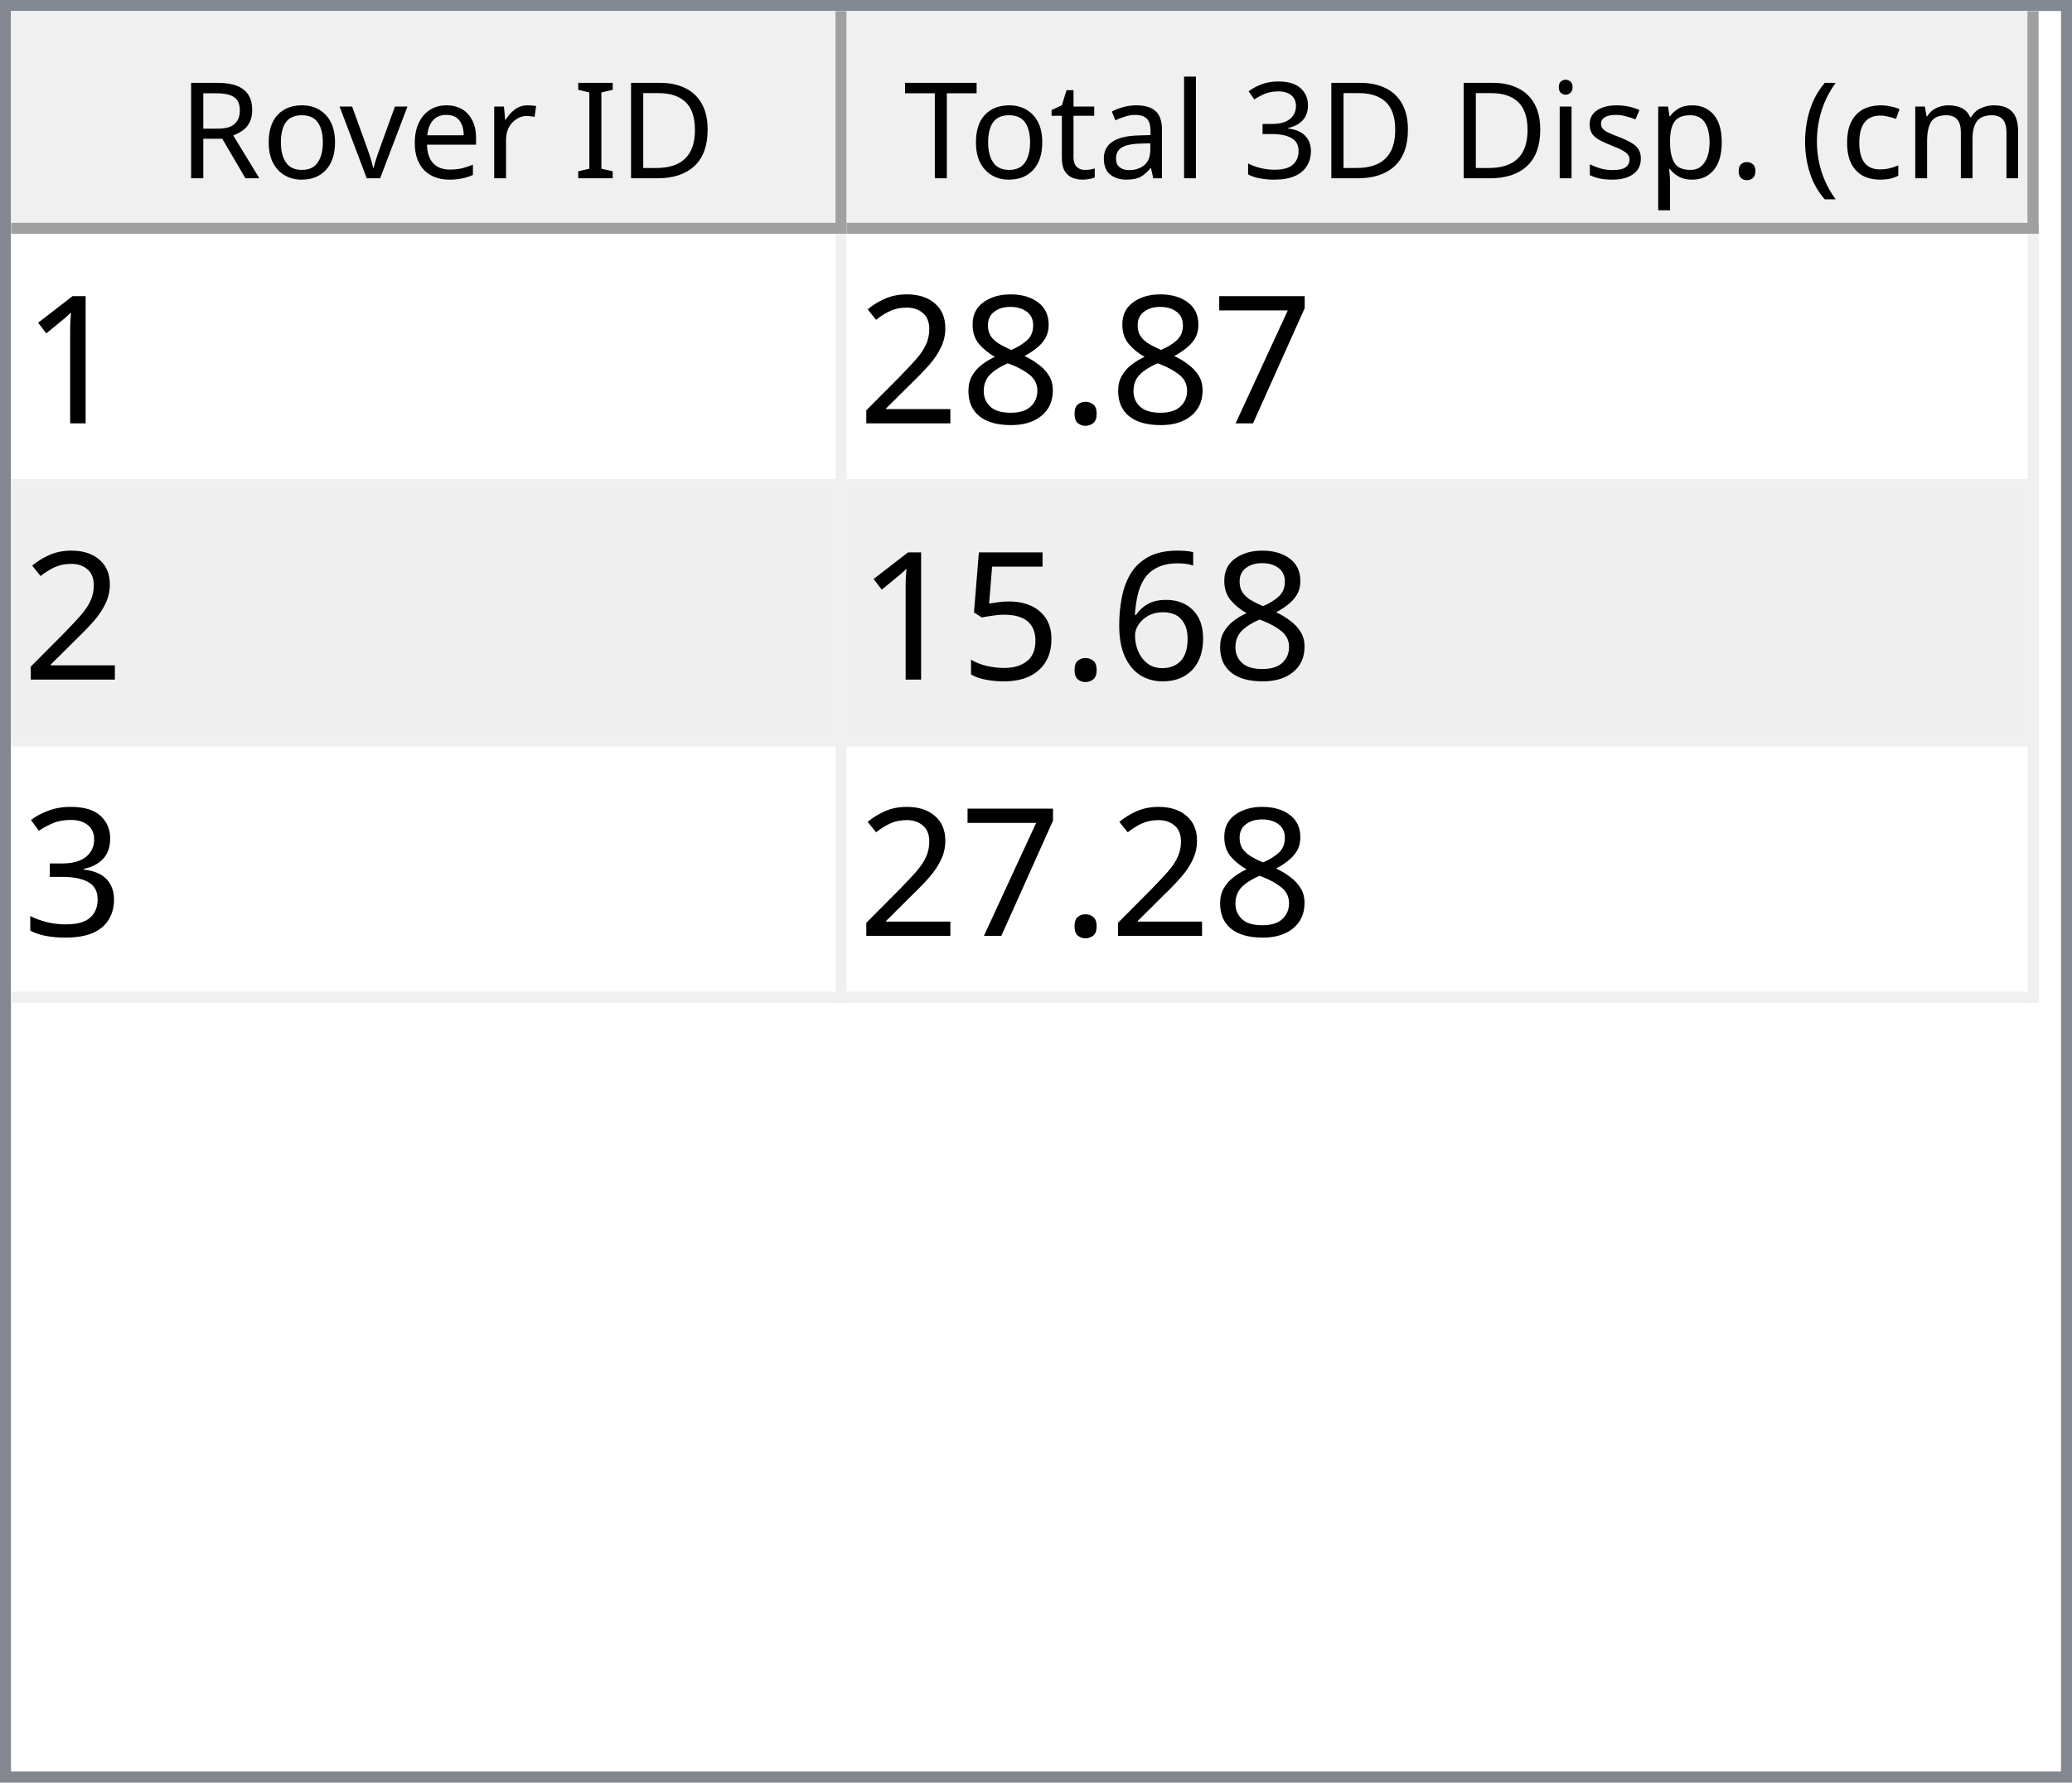
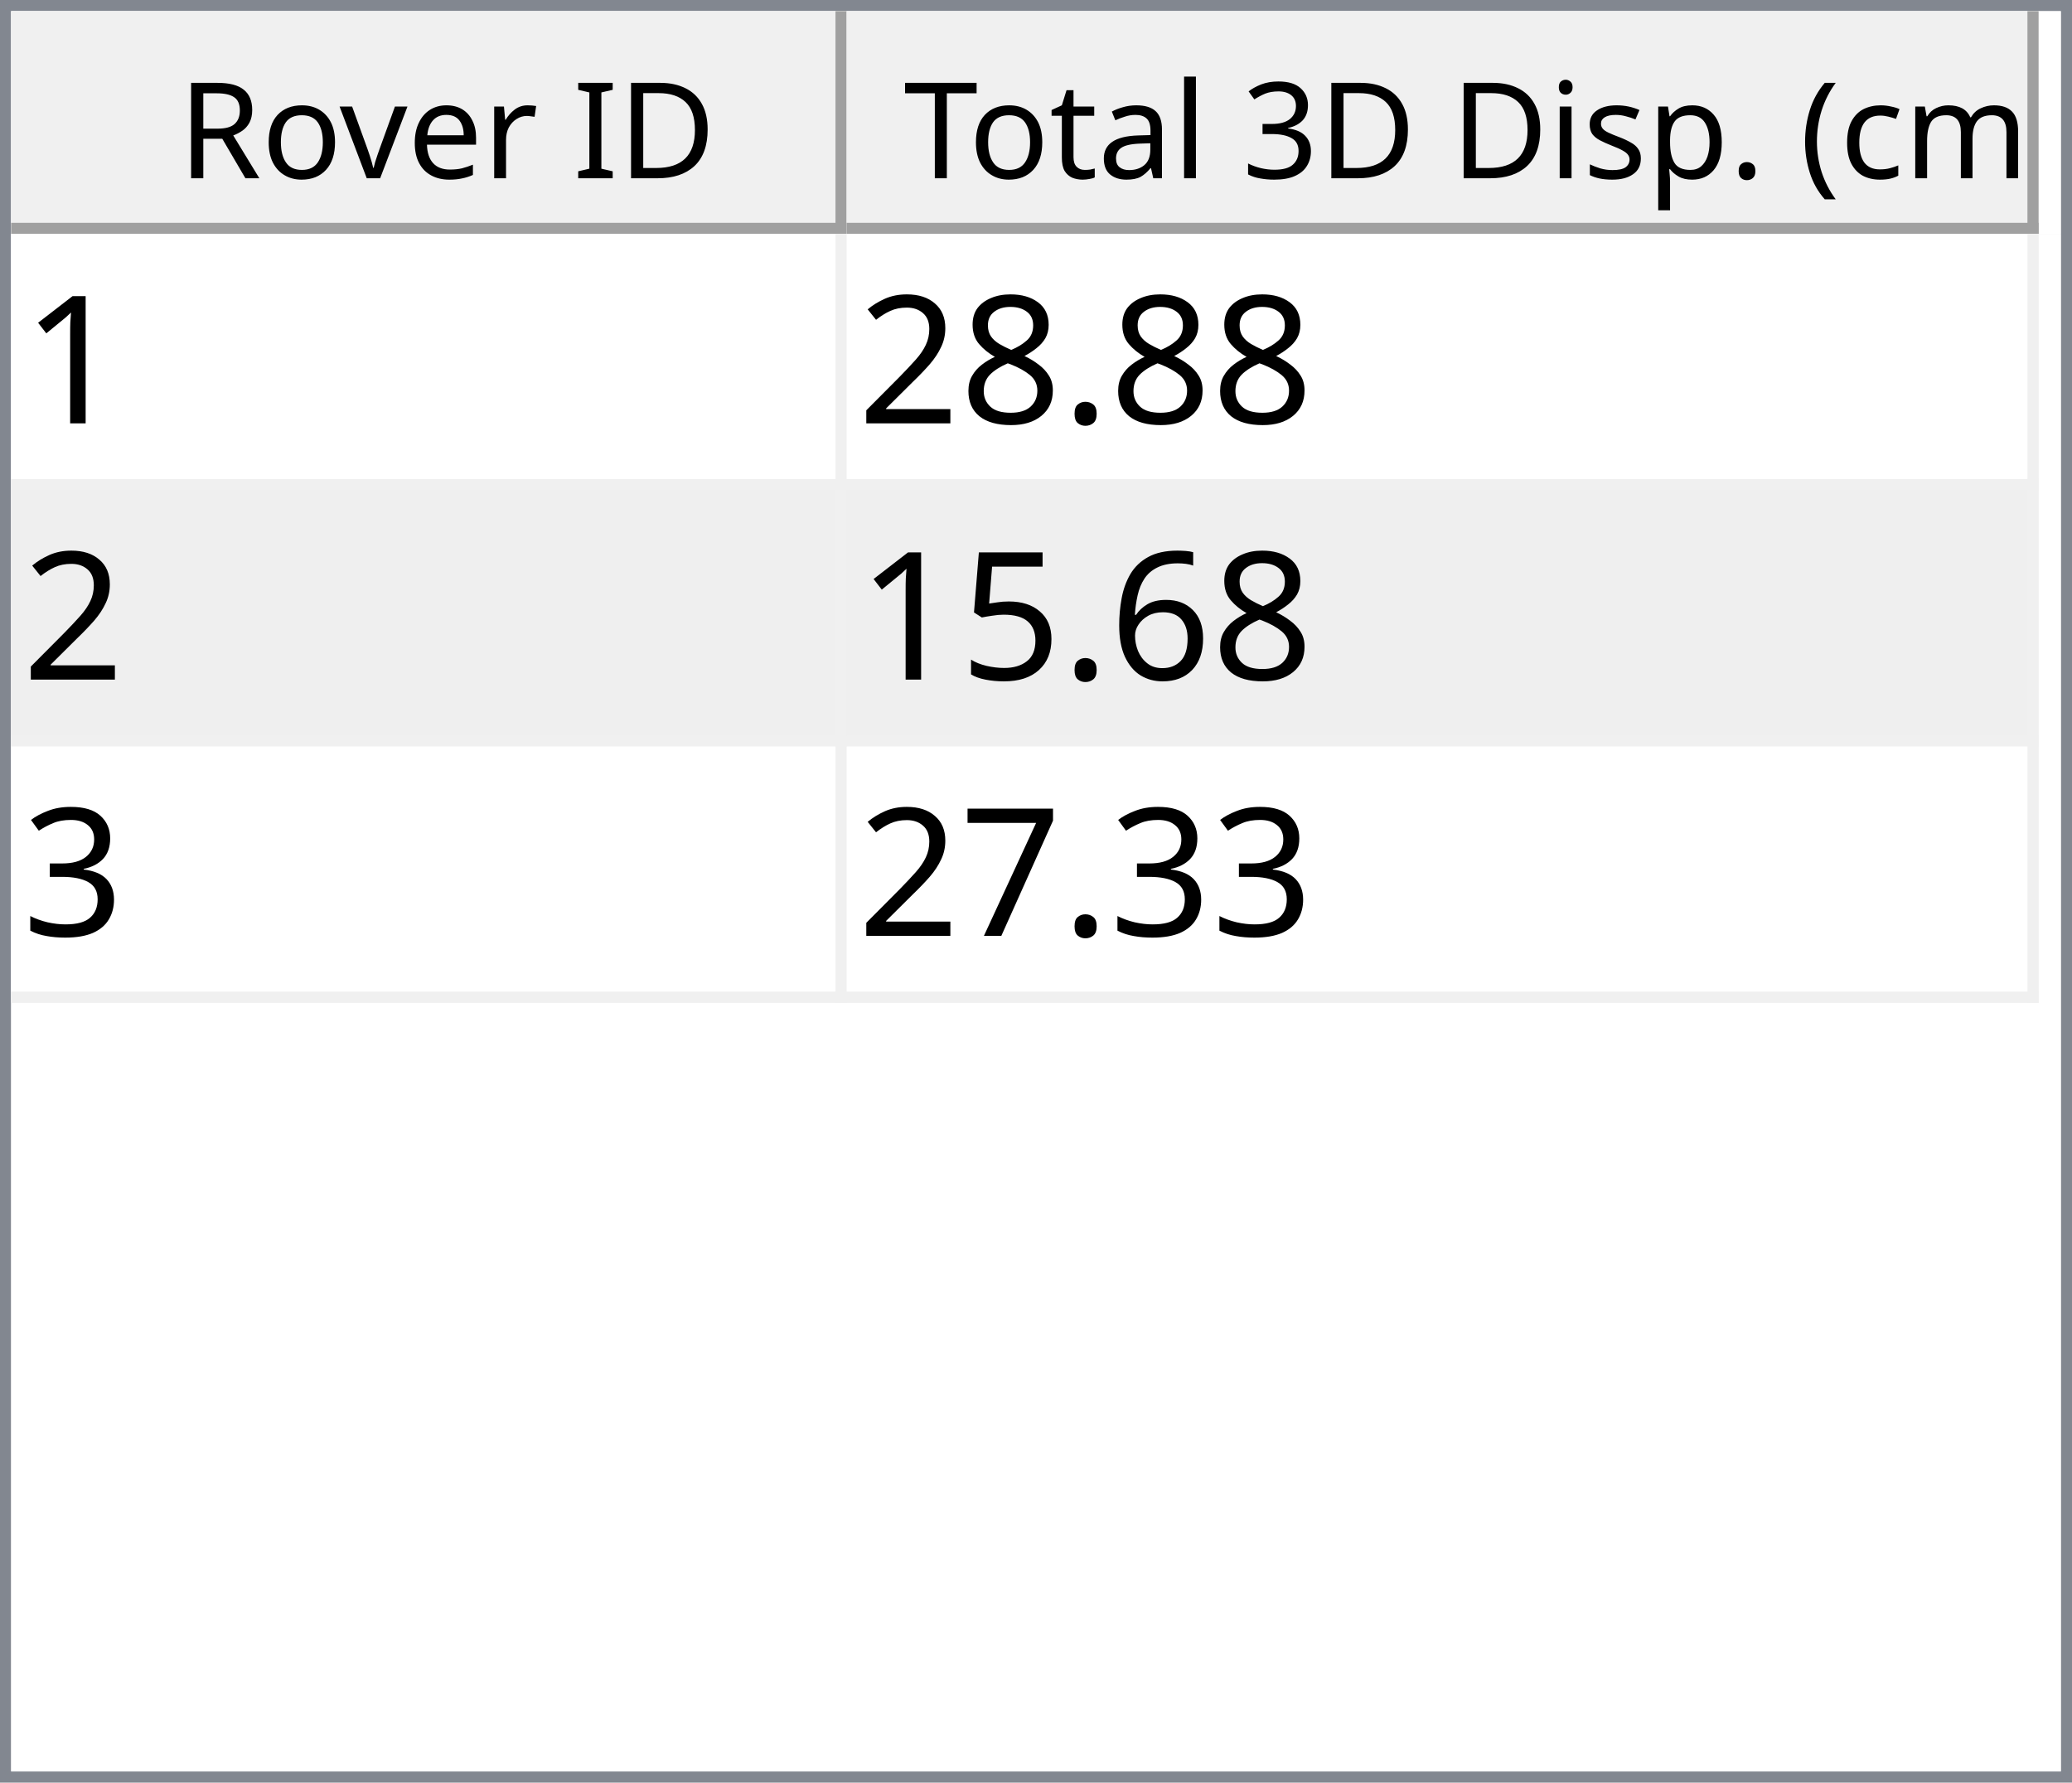
<svg xmlns="http://www.w3.org/2000/svg" style="fill-opacity:1; color-rendering:auto; color-interpolation:auto; text-rendering:auto; stroke:black; stroke-linecap:square; stroke-miterlimit:10; shape-rendering:auto; stroke-opacity:1; fill:black; stroke-dasharray:none; font-weight:normal; stroke-width:1; font-family:'Dialog'; font-style:normal; stroke-linejoin:miter; font-size:12px; stroke-dashoffset:0; image-rendering:auto;" width="186" height="160">
  <defs id="genericDefs" />
  <g>
    <defs id="defs1">
      <clipPath clipPathUnits="userSpaceOnUse" id="clipPath1">
        <path d="M0 0 L186 0 L186 160 L0 160 L0 0 Z" />
      </clipPath>
      <clipPath clipPathUnits="userSpaceOnUse" id="clipPath2">
        <path d="M0 0 L0 160 L186 160 L186 0 Z" />
      </clipPath>
      <clipPath clipPathUnits="userSpaceOnUse" id="clipPath3">
        <path d="M0 0 L0 20 L184 20 L184 0 Z" />
      </clipPath>
      <clipPath clipPathUnits="userSpaceOnUse" id="clipPath4">
        <path d="M0 0 L0 20 L75 20 L75 0 Z" />
      </clipPath>
      <clipPath clipPathUnits="userSpaceOnUse" id="clipPath5">
        <path d="M1 1 L1 19 L74 19 L74 1 Z" />
      </clipPath>
      <clipPath clipPathUnits="userSpaceOnUse" id="clipPath6">
        <path d="M0 0 L0 18 L73 18 L73 0 Z" />
      </clipPath>
      <clipPath clipPathUnits="userSpaceOnUse" id="clipPath7">
        <path d="M-0.5 -0.5 L-0.5 19.5 L74.5 19.5 L74.5 -0.5 Z" />
      </clipPath>
      <clipPath clipPathUnits="userSpaceOnUse" id="clipPath8">
        <path d="M0 0 L0 20 L107 20 L107 0 Z" />
      </clipPath>
      <clipPath clipPathUnits="userSpaceOnUse" id="clipPath9">
        <path d="M1 1 L1 19 L106 19 L106 1 Z" />
      </clipPath>
      <clipPath clipPathUnits="userSpaceOnUse" id="clipPath10">
        <path d="M0 0 L0 18 L105 18 L105 0 Z" />
      </clipPath>
      <clipPath clipPathUnits="userSpaceOnUse" id="clipPath11">
        <path d="M-0.5 -0.5 L-0.5 19.5 L106.5 19.5 L106.5 -0.5 Z" />
      </clipPath>
      <clipPath clipPathUnits="userSpaceOnUse" id="clipPath12">
        <path d="M0 0 L0 138 L184 138 L184 0 Z" />
      </clipPath>
      <clipPath clipPathUnits="userSpaceOnUse" id="clipPath13">
        <path d="M0 0 L0 69 L182 69 L182 0 Z" />
      </clipPath>
      <clipPath clipPathUnits="userSpaceOnUse" id="clipPath14">
        <path d="M-0.5 -0.5 L-0.5 68.5 L181.5 68.5 L181.5 -0.5 Z" />
      </clipPath>
      <clipPath clipPathUnits="userSpaceOnUse" id="clipPath15">
        <path d="M0 0 L0 22 L74 22 L74 0 Z" />
      </clipPath>
      <clipPath clipPathUnits="userSpaceOnUse" id="clipPath16">
        <path d="M0 0 L0 22 L106 22 L106 0 Z" />
      </clipPath>
      <font horiz-adv-x="64.551" id="font1">
        <font-face ascent="107.91" descent="25.098" units-per-em="100" style="font-style:normal; font-family:Segoe UI; font-weight:normal;" />
        <missing-glyph horiz-adv-x="64.551" d="M8.109 0 L8.109 68.266 L56.453 68.266 L56.453 0 L8.109 0 ZM15.328 7.234 L49.219 7.234 L49.219 61.031 L15.328 61.031 L15.328 7.234 Z" />
        <glyph unicode="D" horiz-adv-x="70.117" d="M9.188 0 L9.188 70.016 L28.516 70.016 Q65.531 70.016 65.531 35.891 Q65.531 19.672 55.25 9.836 Q44.969 0 27.734 0 L9.188 0 ZM17.391 62.594 L17.391 7.422 L27.828 7.422 Q41.609 7.422 49.273 14.797 Q56.938 22.172 56.938 35.688 Q56.938 62.594 28.328 62.594 L17.391 62.594 Z" />
        <glyph unicode="I" horiz-adv-x="26.611" d="M17.391 0 L9.188 0 L9.188 70.016 L17.391 70.016 L17.391 0 Z" />
        <glyph unicode=" " horiz-adv-x="27.393" d="" />
        <glyph unicode="r" horiz-adv-x="34.766" d="M34.188 41.891 Q32.078 43.5 28.125 43.5 Q23 43.5 19.555 38.672 Q16.109 33.844 16.109 25.484 L16.109 0 L8.109 0 L8.109 50 L16.109 50 L16.109 39.703 L16.312 39.703 Q18.016 44.969 21.531 47.922 Q25.047 50.875 29.391 50.875 Q32.516 50.875 34.188 50.203 L34.188 41.891 Z" />
        <glyph unicode="e" horiz-adv-x="52.295" d="M48.297 23 L12.984 23 Q13.188 14.656 17.484 10.109 Q21.781 5.562 29.297 5.562 Q37.75 5.562 44.828 11.141 L44.828 3.609 Q38.234 -1.172 27.391 -1.172 Q16.797 -1.172 10.742 5.641 Q4.688 12.453 4.688 24.812 Q4.688 36.469 11.305 43.82 Q17.922 51.172 27.734 51.172 Q37.547 51.172 42.922 44.828 Q48.297 38.484 48.297 27.203 L48.297 23 ZM40.094 29.781 Q40.047 36.719 36.75 40.578 Q33.453 44.438 27.594 44.438 Q21.922 44.438 17.969 40.383 Q14.016 36.328 13.094 29.781 L40.094 29.781 Z" />
        <glyph unicode="v" horiz-adv-x="47.9" d="M47.406 50 L27.484 0 L19.625 0 L0.688 50 L9.469 50 L22.172 13.672 Q23.578 9.672 23.922 6.688 L24.125 6.688 Q24.609 10.453 25.688 13.484 L38.969 50 L47.406 50 Z" />
        <glyph unicode="o" horiz-adv-x="58.594" d="M29 -1.172 Q17.922 -1.172 11.305 5.836 Q4.688 12.844 4.688 24.422 Q4.688 37.016 11.57 44.094 Q18.453 51.172 30.172 51.172 Q41.359 51.172 47.633 44.289 Q53.906 37.406 53.906 25.203 Q53.906 13.234 47.141 6.031 Q40.375 -1.172 29 -1.172 ZM29.594 44.438 Q21.875 44.438 17.383 39.188 Q12.891 33.938 12.891 24.703 Q12.891 15.828 17.43 10.695 Q21.969 5.562 29.594 5.562 Q37.359 5.562 41.531 10.594 Q45.703 15.625 45.703 24.906 Q45.703 34.281 41.531 39.359 Q37.359 44.438 29.594 44.438 Z" />
        <glyph unicode="R" horiz-adv-x="59.814" d="M59.375 0 L49.609 0 L37.891 19.625 Q36.281 22.359 34.766 24.289 Q33.25 26.219 31.664 27.438 Q30.078 28.656 28.25 29.219 Q26.422 29.781 24.125 29.781 L17.391 29.781 L17.391 0 L9.188 0 L9.188 70.016 L30.078 70.016 Q34.672 70.016 38.555 68.867 Q42.438 67.719 45.289 65.375 Q48.141 63.031 49.758 59.547 Q51.375 56.062 51.375 51.375 Q51.375 47.703 50.273 44.656 Q49.172 41.609 47.148 39.211 Q45.125 36.812 42.266 35.133 Q39.406 33.453 35.844 32.516 L35.844 32.328 Q37.594 31.547 38.891 30.547 Q40.188 29.547 41.359 28.18 Q42.531 26.812 43.68 25.078 Q44.828 23.344 46.234 21.047 L59.375 0 ZM17.391 62.594 L17.391 37.203 L28.516 37.203 Q31.594 37.203 34.203 38.133 Q36.812 39.062 38.719 40.797 Q40.625 42.531 41.703 45.047 Q42.781 47.562 42.781 50.688 Q42.781 56.297 39.141 59.445 Q35.5 62.594 28.609 62.594 L17.391 62.594 Z" />
        <glyph unicode=")" horiz-adv-x="30.176" d="M8.297 -15.922 L1.172 -15.922 Q16.406 2.344 16.406 26.812 Q16.406 51.469 1.078 70.016 L8.297 70.016 Q23.531 52.156 23.531 26.703 Q23.531 1.375 8.297 -15.922 Z" />
        <glyph unicode="m" horiz-adv-x="86.133" d="M79.109 0 L71.094 0 L71.094 28.719 Q71.094 37.016 68.531 40.727 Q65.969 44.438 59.906 44.438 Q54.781 44.438 51.195 39.75 Q47.609 35.062 47.609 28.516 L47.609 0 L39.594 0 L39.594 29.688 Q39.594 44.438 28.219 44.438 Q22.953 44.438 19.531 40.016 Q16.109 35.594 16.109 28.516 L16.109 0 L8.109 0 L8.109 50 L16.109 50 L16.109 42.094 L16.312 42.094 Q21.625 51.172 31.844 51.172 Q36.969 51.172 40.773 48.312 Q44.578 45.453 46 40.828 Q51.562 51.172 62.594 51.172 Q79.109 51.172 79.109 30.812 L79.109 0 Z" />
        <glyph unicode="c" horiz-adv-x="46.191" d="M42.188 2.297 Q36.422 -1.172 28.516 -1.172 Q17.828 -1.172 11.258 5.789 Q4.688 12.75 4.688 23.828 Q4.688 36.188 11.766 43.68 Q18.844 51.172 30.672 51.172 Q37.25 51.172 42.281 48.734 L42.281 40.531 Q36.719 44.438 30.375 44.438 Q22.703 44.438 17.797 38.945 Q12.891 33.453 12.891 24.516 Q12.891 15.719 17.508 10.641 Q22.125 5.562 29.891 5.562 Q36.422 5.562 42.188 9.906 L42.188 2.297 Z" />
        <glyph unicode="(" horiz-adv-x="30.176" d="M29.109 -15.922 L21.969 -15.922 Q6.844 1.375 6.844 26.703 Q6.844 52.156 21.969 70.016 L29.203 70.016 Q13.875 51.469 13.875 26.812 Q13.875 2.344 29.109 -15.922 Z" />
        <glyph unicode="." horiz-adv-x="21.68" d="M10.891 -1.078 Q8.641 -1.078 7.055 0.539 Q5.469 2.156 5.469 4.391 Q5.469 6.641 7.055 8.273 Q8.641 9.906 10.891 9.906 Q13.188 9.906 14.797 8.273 Q16.406 6.641 16.406 4.391 Q16.406 2.156 14.797 0.539 Q13.188 -1.078 10.891 -1.078 Z" />
        <glyph unicode="p" horiz-adv-x="58.789" d="M16.312 7.234 L16.109 7.234 L16.109 -23 L8.109 -23 L8.109 50 L16.109 50 L16.109 41.219 L16.312 41.219 Q22.219 51.172 33.594 51.172 Q43.266 51.172 48.688 44.461 Q54.109 37.75 54.109 26.469 Q54.109 13.922 48 6.375 Q41.891 -1.172 31.297 -1.172 Q21.578 -1.172 16.312 7.234 ZM16.109 27.391 L16.109 20.406 Q16.109 14.203 20.141 9.883 Q24.172 5.562 30.375 5.562 Q37.641 5.562 41.773 11.133 Q45.906 16.703 45.906 26.609 Q45.906 34.969 42.047 39.703 Q38.188 44.438 31.594 44.438 Q24.609 44.438 20.359 39.578 Q16.109 34.719 16.109 27.391 Z" />
        <glyph unicode="s" horiz-adv-x="42.432" d="M5.078 1.812 L5.078 10.406 Q11.625 5.562 19.484 5.562 Q30.031 5.562 30.031 12.594 Q30.031 14.594 29.125 15.992 Q28.219 17.391 26.68 18.461 Q25.141 19.531 23.07 20.383 Q21 21.234 18.609 22.172 Q15.281 23.484 12.766 24.828 Q10.25 26.172 8.57 27.859 Q6.891 29.547 6.031 31.695 Q5.172 33.844 5.172 36.719 Q5.172 40.234 6.789 42.945 Q8.406 45.656 11.086 47.484 Q13.766 49.312 17.211 50.242 Q20.656 51.172 24.312 51.172 Q30.812 51.172 35.938 48.922 L35.938 40.828 Q30.422 44.438 23.25 44.438 Q21 44.438 19.195 43.922 Q17.391 43.406 16.094 42.477 Q14.797 41.547 14.086 40.258 Q13.375 38.969 13.375 37.406 Q13.375 35.453 14.086 34.133 Q14.797 32.812 16.164 31.789 Q17.531 30.766 19.484 29.938 Q21.438 29.109 23.922 28.125 Q27.25 26.859 29.883 25.516 Q32.516 24.172 34.375 22.484 Q36.234 20.797 37.234 18.602 Q38.234 16.406 38.234 13.375 Q38.234 9.672 36.602 6.938 Q34.969 4.203 32.234 2.398 Q29.5 0.594 25.93 -0.289 Q22.359 -1.172 18.453 -1.172 Q10.75 -1.172 5.078 1.812 Z" />
        <glyph unicode="i" horiz-adv-x="24.219" d="M12.203 62.703 Q10.062 62.703 8.547 64.164 Q7.031 65.625 7.031 67.875 Q7.031 70.125 8.547 71.609 Q10.062 73.094 12.203 73.094 Q14.406 73.094 15.945 71.609 Q17.484 70.125 17.484 67.875 Q17.484 65.719 15.945 64.211 Q14.406 62.703 12.203 62.703 ZM16.109 0 L8.109 0 L8.109 50 L16.109 50 L16.109 0 Z" />
        <glyph unicode="3" horiz-adv-x="53.906" d="M46.531 19.828 Q46.531 15.094 44.75 11.211 Q42.969 7.328 39.719 4.57 Q36.469 1.812 31.93 0.297 Q27.391 -1.219 21.922 -1.219 Q11.922 -1.219 6 2.594 L6 11.188 Q13.094 5.609 22.219 5.609 Q25.875 5.609 28.828 6.539 Q31.781 7.469 33.906 9.227 Q36.031 10.984 37.18 13.477 Q38.328 15.969 38.328 19.094 Q38.328 32.812 18.797 32.812 L12.984 32.812 L12.984 39.594 L18.5 39.594 Q35.797 39.594 35.797 52.484 Q35.797 64.406 22.609 64.406 Q15.188 64.406 8.688 59.422 L8.688 67.188 Q15.375 71.188 24.609 71.188 Q29 71.188 32.57 69.969 Q36.141 68.75 38.68 66.555 Q41.219 64.359 42.609 61.281 Q44 58.203 44 54.5 Q44 40.672 30.031 36.719 L30.031 36.531 Q33.594 36.141 36.625 34.797 Q39.656 33.453 41.852 31.305 Q44.047 29.156 45.289 26.25 Q46.531 23.344 46.531 19.828 Z" />
        <glyph unicode="l" horiz-adv-x="24.219" d="M16.109 0 L8.109 0 L8.109 74.031 L16.109 74.031 L16.109 0 Z" />
        <glyph unicode="a" horiz-adv-x="50.879" d="M43.891 0 L35.891 0 L35.891 7.812 L35.688 7.812 Q30.469 -1.172 20.312 -1.172 Q12.844 -1.172 8.617 2.781 Q4.391 6.734 4.391 13.281 Q4.391 27.297 20.906 29.594 L35.891 31.688 Q35.891 44.438 25.594 44.438 Q16.547 44.438 9.281 38.281 L9.281 46.484 Q16.656 51.172 26.266 51.172 Q43.891 51.172 43.891 32.516 L43.891 0 ZM35.891 25.297 L23.828 23.641 Q18.266 22.859 15.43 20.875 Q12.594 18.891 12.594 13.875 Q12.594 10.203 15.211 7.883 Q17.828 5.562 22.172 5.562 Q28.125 5.562 32.008 9.742 Q35.891 13.922 35.891 20.312 L35.891 25.297 Z" />
        <glyph unicode="t" horiz-adv-x="33.887" d="M31.297 0.484 Q28.469 -1.078 23.828 -1.078 Q10.688 -1.078 10.688 13.578 L10.688 43.172 L2.094 43.172 L2.094 50 L10.688 50 L10.688 62.203 L18.703 64.797 L18.703 50 L31.297 50 L31.297 43.172 L18.703 43.172 L18.703 14.984 Q18.703 9.969 20.414 7.82 Q22.125 5.672 26.078 5.672 Q29.109 5.672 31.297 7.328 L31.297 0.484 Z" />
        <glyph unicode="T" horiz-adv-x="52.393" d="M50.594 62.594 L30.375 62.594 L30.375 0 L22.172 0 L22.172 62.594 L2 62.594 L2 70.016 L50.594 70.016 L50.594 62.594 Z" />
      </font>
      <font horiz-adv-x="75.0" id="font2">
        <font-face ascent="100.537" descent="21.973" units-per-em="100" style="font-style:normal; font-family:sans-serif; font-weight:normal;" />
        <missing-glyph horiz-adv-x="75.0" d="M12.5 0 L12.5 62.5 L62.5 62.5 L62.5 0 L12.5 0 ZM14.062 1.562 L60.938 1.562 L60.938 60.938 L14.062 60.938 L14.062 1.562 Z" />
        <glyph unicode="1" horiz-adv-x="55.615" d="M37.25 0 L28.469 0 L28.469 56 Q25.297 52.984 20.141 49.953 Q14.984 46.922 10.891 45.406 L10.891 53.906 Q18.266 57.375 23.781 62.305 Q29.297 67.234 31.594 71.875 L37.25 71.875 L37.25 0 Z" />
-         <glyph unicode="7" horiz-adv-x="55.615" d="M4.734 62.203 L4.734 70.656 L51.078 70.656 L51.078 63.812 Q44.234 56.547 37.523 44.484 Q30.812 32.422 27.156 19.672 Q24.516 10.688 23.781 0 L14.75 0 Q14.891 8.453 18.062 20.414 Q21.234 32.375 27.172 43.484 Q33.109 54.594 39.797 62.203 L4.734 62.203 Z" />
        <glyph unicode="." horiz-adv-x="27.783" d="M9.078 0 L9.078 10.016 L19.094 10.016 L19.094 0 L9.078 0 Z" />
        <glyph unicode="8" horiz-adv-x="55.615" d="M17.672 38.812 Q12.203 40.828 9.57 44.539 Q6.938 48.25 6.938 53.422 Q6.938 61.234 12.555 66.555 Q18.172 71.875 27.484 71.875 Q36.859 71.875 42.578 66.43 Q48.297 60.984 48.297 53.172 Q48.297 48.188 45.68 44.508 Q43.062 40.828 37.75 38.812 Q44.344 36.672 47.781 31.883 Q51.219 27.094 51.219 20.453 Q51.219 11.281 44.727 5.031 Q38.234 -1.219 27.641 -1.219 Q17.047 -1.219 10.547 5.055 Q4.047 11.328 4.047 20.703 Q4.047 27.688 7.594 32.398 Q11.141 37.109 17.672 38.812 ZM15.922 53.719 Q15.922 48.641 19.195 45.414 Q22.469 42.188 27.688 42.188 Q32.766 42.188 36.016 45.383 Q39.266 48.578 39.266 53.219 Q39.266 58.062 35.914 61.359 Q32.562 64.656 27.594 64.656 Q22.562 64.656 19.242 61.43 Q15.922 58.203 15.922 53.719 ZM13.094 20.656 Q13.094 16.891 14.875 13.375 Q16.656 9.859 20.172 7.93 Q23.688 6 27.734 6 Q34.031 6 38.133 10.055 Q42.234 14.109 42.234 20.359 Q42.234 26.703 38.016 30.859 Q33.797 35.016 27.438 35.016 Q21.234 35.016 17.164 30.914 Q13.094 26.812 13.094 20.656 Z" />
        <glyph unicode="2" horiz-adv-x="55.615" d="M50.344 8.453 L50.344 0 L3.031 0 Q2.938 3.172 4.047 6.109 Q5.859 10.938 9.836 15.625 Q13.812 20.312 21.344 26.469 Q33.016 36.031 37.117 41.625 Q41.219 47.219 41.219 52.203 Q41.219 57.422 37.477 61.008 Q33.734 64.594 27.734 64.594 Q21.391 64.594 17.578 60.789 Q13.766 56.984 13.719 50.25 L4.688 51.172 Q5.609 61.281 11.664 66.578 Q17.719 71.875 27.938 71.875 Q38.234 71.875 44.242 66.164 Q50.25 60.453 50.25 52 Q50.25 47.703 48.492 43.555 Q46.734 39.406 42.656 34.812 Q38.578 30.219 29.109 22.219 Q21.188 15.578 18.945 13.211 Q16.703 10.844 15.234 8.453 L50.344 8.453 Z" />
        <glyph unicode="6" horiz-adv-x="55.615" d="M49.75 54.047 L41.016 53.375 Q39.844 58.547 37.703 60.891 Q34.125 64.656 28.906 64.656 Q24.703 64.656 21.531 62.312 Q17.391 59.281 14.992 53.469 Q12.594 47.656 12.5 36.922 Q15.672 41.75 20.266 44.094 Q24.859 46.438 29.891 46.438 Q38.672 46.438 44.852 39.969 Q51.031 33.5 51.031 23.25 Q51.031 16.5 48.125 10.719 Q45.219 4.938 40.141 1.859 Q35.062 -1.219 28.609 -1.219 Q17.625 -1.219 10.695 6.859 Q3.766 14.938 3.766 33.5 Q3.766 54.25 11.422 63.672 Q18.109 71.875 29.438 71.875 Q37.891 71.875 43.289 67.141 Q48.688 62.406 49.75 54.047 ZM13.875 23.188 Q13.875 18.656 15.797 14.508 Q17.719 10.359 21.188 8.18 Q24.656 6 28.469 6 Q34.031 6 38.039 10.492 Q42.047 14.984 42.047 22.703 Q42.047 30.125 38.086 34.398 Q34.125 38.672 28.125 38.672 Q22.172 38.672 18.023 34.398 Q13.875 30.125 13.875 23.188 Z" />
        <glyph unicode="5" horiz-adv-x="55.615" d="M4.156 18.75 L13.375 19.531 Q14.406 12.797 18.141 9.398 Q21.875 6 27.156 6 Q33.5 6 37.891 10.789 Q42.281 15.578 42.281 23.484 Q42.281 31 38.062 35.352 Q33.844 39.703 27 39.703 Q22.75 39.703 19.336 37.773 Q15.922 35.844 13.969 32.766 L5.719 33.844 L12.641 70.609 L48.25 70.609 L48.25 62.203 L19.672 62.203 L15.828 42.969 Q22.266 47.469 29.344 47.469 Q38.719 47.469 45.164 40.969 Q51.609 34.469 51.609 24.266 Q51.609 14.547 45.953 7.469 Q39.062 -1.219 27.156 -1.219 Q17.391 -1.219 11.211 4.25 Q5.031 9.719 4.156 18.75 Z" />
        <glyph unicode="3" horiz-adv-x="55.615" d="M4.203 18.891 L12.984 20.062 Q14.5 12.594 18.141 9.297 Q21.781 6 27 6 Q33.203 6 37.477 10.297 Q41.75 14.594 41.75 20.953 Q41.75 27 37.797 30.93 Q33.844 34.859 27.734 34.859 Q25.25 34.859 21.531 33.891 L22.516 41.609 Q23.391 41.5 23.922 41.5 Q29.547 41.5 34.039 44.43 Q38.531 47.359 38.531 53.469 Q38.531 58.297 35.258 61.477 Q31.984 64.656 26.812 64.656 Q21.688 64.656 18.266 61.43 Q14.844 58.203 13.875 51.766 L5.078 53.328 Q6.688 62.156 12.398 67.016 Q18.109 71.875 26.609 71.875 Q32.469 71.875 37.398 69.359 Q42.328 66.844 44.945 62.5 Q47.562 58.156 47.562 53.266 Q47.562 48.641 45.07 44.828 Q42.578 41.016 37.703 38.766 Q44.047 37.312 47.562 32.695 Q51.078 28.078 51.078 21.141 Q51.078 11.766 44.242 5.25 Q37.406 -1.266 26.953 -1.266 Q17.531 -1.266 11.305 4.352 Q5.078 9.969 4.203 18.891 Z" />
+         <glyph unicode="7" horiz-adv-x="55.615" d="M4.734 62.203 L4.734 70.656 L51.078 70.656 L51.078 63.812 Q44.234 56.547 37.523 44.484 Q30.812 32.422 27.156 19.672 Q24.516 10.688 23.781 0 L14.75 0 Q14.891 8.453 18.062 20.414 Q21.234 32.375 27.172 43.484 Q33.109 54.594 39.797 62.203 L4.734 62.203 Z" />
      </font>
    </defs>
    <g style="fill:white; stroke:white;">
      <rect x="0" y="0" width="186" style="clip-path:url(#clipPath1); stroke:none;" height="160" />
    </g>
    <g style="fill:white; text-rendering:optimizeSpeed; color-rendering:optimizeSpeed; image-rendering:optimizeSpeed; shape-rendering:crispEdges; stroke:white; color-interpolation:sRGB;">
      <rect x="0" width="186" height="160" y="0" style="stroke:none;" />
      <path style="stroke:none;" d="M0 160 L186 160 L186 0 L0 0 Z" />
    </g>
    <g style="fill:rgb(240,240,240); font-family:'Segoe UI'; stroke:rgb(240,240,240);">
      <rect x="0" y="0" width="186" style="clip-path:url(#clipPath2); stroke:none;" height="160" />
    </g>
    <g style="fill:rgb(130,135,144); font-family:'Segoe UI'; stroke:rgb(130,135,144);">
      <path d="M0 0 L186 0 L186 160 L0 160 L0 0 ZM1 1 L185 1 L185 159 L1 159 L1 1 Z" style="fill-rule:evenodd; clip-path:url(#clipPath2); stroke:none;" />
    </g>
    <g style="fill:white; font-family:'Segoe UI'; stroke:white;" transform="translate(1,1)">
      <rect x="0" y="0" width="184" style="clip-path:url(#clipPath3); stroke:none;" height="20" />
    </g>
    <g style="fill:rgb(240,240,240); font-family:'Segoe UI'; stroke:rgb(240,240,240);" transform="translate(1,1)">
      <rect x="0" y="0" width="75" style="clip-path:url(#clipPath4); stroke:none;" height="20" />
    </g>
    <g style="font-family:'Segoe UI';" transform="translate(2,2)">
      <text x="14" xml:space="preserve" y="14" style="clip-path:url(#clipPath6); stroke:none;">Rover ID</text>
    </g>
    <g style="fill:rgb(160,160,160); font-family:'Segoe UI'; stroke:rgb(160,160,160); stroke-linejoin:bevel;" transform="translate(1.5,1.5)">
      <line x1="74" x2="74" y1="0" style="fill:none; clip-path:url(#clipPath7);" y2="19" />
    </g>
    <g style="fill:rgb(160,160,160); font-family:'Segoe UI'; stroke:rgb(160,160,160); stroke-linejoin:bevel;" transform="matrix(1,0,0,1,1,1) translate(0.5,0.5)">
      <line x1="0" x2="74" y1="19" style="fill:none; clip-path:url(#clipPath7);" y2="19" />
    </g>
    <g style="fill:rgb(240,240,240); font-family:'Segoe UI'; stroke:rgb(240,240,240);" transform="translate(76,1)">
      <rect x="0" y="0" width="107" style="clip-path:url(#clipPath8); stroke:none;" height="20" />
    </g>
    <g style="font-family:'Segoe UI';" transform="translate(77,2)">
      <text x="1" xml:space="preserve" y="14" style="clip-path:url(#clipPath10); stroke:none;"> Total 3D Disp. (cm)</text>
    </g>
    <g style="fill:rgb(160,160,160); font-family:'Segoe UI'; stroke:rgb(160,160,160); stroke-linejoin:bevel;" transform="translate(76.5,1.5)">
      <line x1="106" x2="106" y1="0" style="fill:none; clip-path:url(#clipPath11);" y2="19" />
    </g>
    <g style="fill:rgb(160,160,160); font-family:'Segoe UI'; stroke:rgb(160,160,160); stroke-linejoin:bevel;" transform="matrix(1,0,0,1,76,1) translate(0.5,0.5)">
      <line x1="0" x2="106" y1="19" style="fill:none; clip-path:url(#clipPath11);" y2="19" />
    </g>
    <g style="fill:white; font-family:'Segoe UI'; stroke:white;" transform="translate(1,21)">
      <rect x="0" y="0" width="184" style="clip-path:url(#clipPath12); stroke:none;" height="138" />
    </g>
    <g style="fill:rgb(240,240,240); font-size:16px; font-family:sans-serif; stroke:rgb(240,240,240);" transform="translate(1,21)">
      <rect x="0" y="0" width="182" style="clip-path:url(#clipPath13); stroke:none;" height="69" />
      <line transform="translate(0.5,0.5)" x1="0" x2="181" y1="22" style="clip-path:url(#clipPath14); fill:none; stroke-linejoin:bevel;" y2="22" />
    </g>
    <g transform="matrix(1,0,0,1,1,21) translate(0.5,0.5)" style="fill:rgb(240,240,240); font-size:16px; font-family:sans-serif; stroke:rgb(240,240,240); stroke-linejoin:bevel;">
      <line x1="0" x2="181" y1="45" style="fill:none; clip-path:url(#clipPath14);" y2="45" />
    </g>
    <g transform="matrix(1,0,0,1,1,21) translate(0.5,0.5)" style="fill:rgb(240,240,240); font-size:16px; font-family:sans-serif; stroke:rgb(240,240,240); stroke-linejoin:bevel;">
      <line x1="0" x2="181" y1="68" style="fill:none; clip-path:url(#clipPath14);" y2="68" />
    </g>
    <g transform="matrix(1,0,0,1,1,21) translate(0.5,0.5)" style="fill:rgb(240,240,240); font-size:16px; font-family:sans-serif; stroke:rgb(240,240,240); stroke-linejoin:bevel;">
      <line x1="74" x2="74" y1="0" style="fill:none; clip-path:url(#clipPath14);" y2="68" />
    </g>
    <g transform="matrix(1,0,0,1,1,21) translate(0.5,0.5)" style="fill:rgb(240,240,240); font-size:16px; font-family:sans-serif; stroke:rgb(240,240,240); stroke-linejoin:bevel;">
      <line x1="181" x2="181" y1="0" style="fill:none; clip-path:url(#clipPath14);" y2="68" />
    </g>
    <g style="fill:white; font-size:16px; font-family:sans-serif; stroke:white;" transform="matrix(1,0,0,1,1,21)">
      <rect x="0" y="0" width="74" style="clip-path:url(#clipPath15); stroke:none;" height="22" />
      <text x="1" y="17" style="fill:black; clip-path:url(#clipPath15); stroke:none;" xml:space="preserve">1</text>
    </g>
    <g style="fill:white; font-size:16px; font-family:sans-serif; stroke:white;" transform="matrix(1,0,0,1,1,21) translate(75,0)">
      <rect x="0" y="0" width="106" style="clip-path:url(#clipPath16); stroke:none;" height="22" />
-       <text x="1" y="17" style="fill:black; clip-path:url(#clipPath16); stroke:none;" xml:space="preserve">28.87</text>
+       <text x="1" y="17" style="fill:black; clip-path:url(#clipPath16); stroke:none;" xml:space="preserve">28.88</text>
    </g>
    <g style="fill:rgb(239,239,239); font-size:16px; font-family:sans-serif; stroke:rgb(239,239,239);" transform="matrix(1,0,0,1,1,21) translate(0,23)">
      <rect x="0" y="0" width="74" style="clip-path:url(#clipPath15); stroke:none;" height="22" />
      <text x="1" y="17" style="fill:black; clip-path:url(#clipPath15); stroke:none;" xml:space="preserve">2</text>
    </g>
    <g style="fill:rgb(239,239,239); font-size:16px; font-family:sans-serif; stroke:rgb(239,239,239);" transform="matrix(1,0,0,1,1,21) translate(75,23)">
      <rect x="0" y="0" width="106" style="clip-path:url(#clipPath16); stroke:none;" height="22" />
      <text x="1" y="17" style="fill:black; clip-path:url(#clipPath16); stroke:none;" xml:space="preserve">15.68</text>
    </g>
    <g style="fill:white; font-size:16px; font-family:sans-serif; stroke:white;" transform="matrix(1,0,0,1,1,21) translate(0,46)">
      <rect x="0" y="0" width="74" style="clip-path:url(#clipPath15); stroke:none;" height="22" />
      <text x="1" y="17" style="fill:black; clip-path:url(#clipPath15); stroke:none;" xml:space="preserve">3</text>
    </g>
    <g style="fill:white; font-size:16px; font-family:sans-serif; stroke:white;" transform="matrix(1,0,0,1,1,21) translate(75,46)">
      <rect x="0" y="0" width="106" style="clip-path:url(#clipPath16); stroke:none;" height="22" />
-       <text x="1" y="17" style="fill:black; clip-path:url(#clipPath16); stroke:none;" xml:space="preserve">27.28</text>
+       <text x="1" y="17" style="fill:black; clip-path:url(#clipPath16); stroke:none;" xml:space="preserve">27.33</text>
    </g>
  </g>
</svg>
